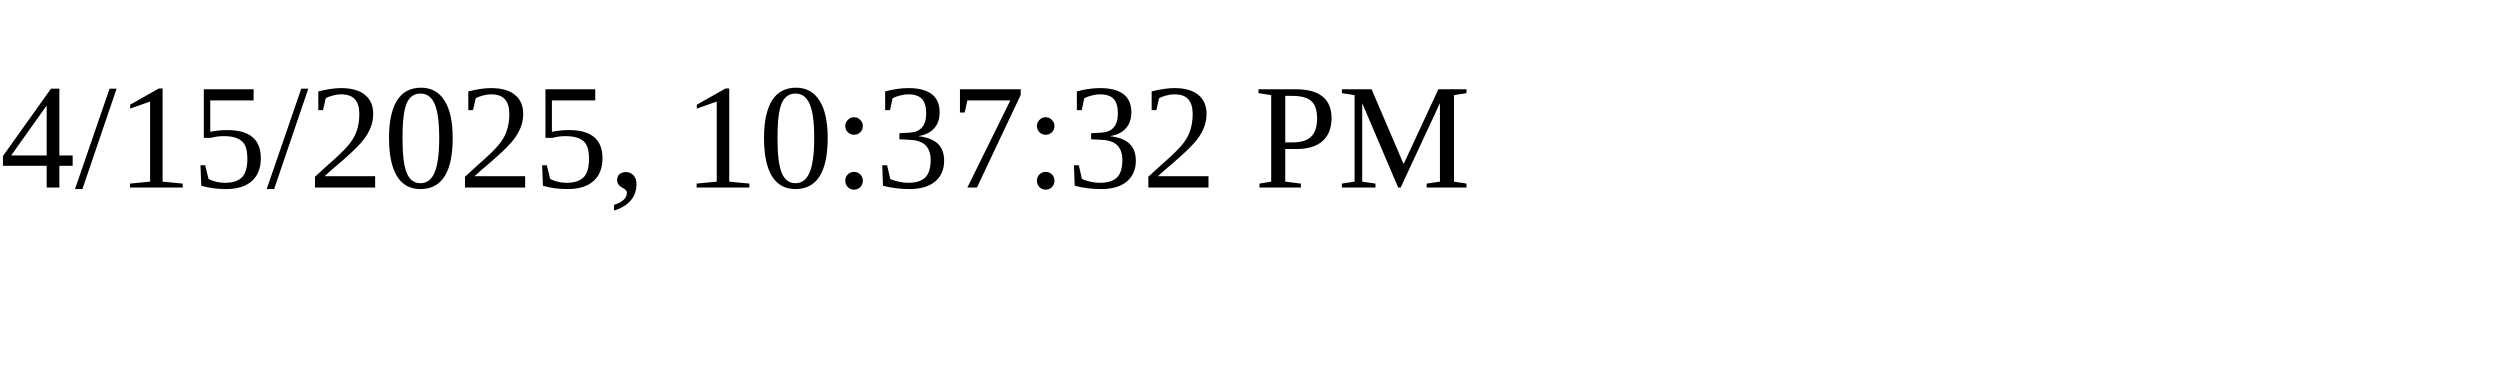
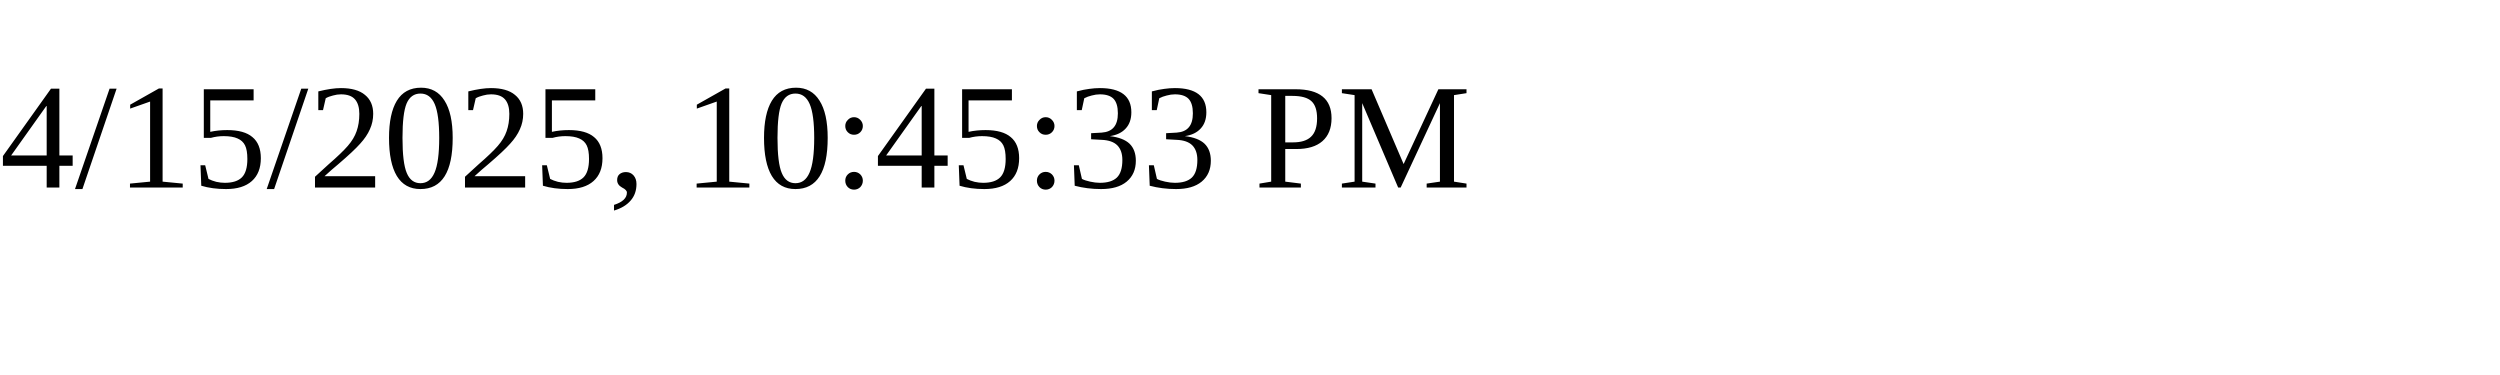
<svg xmlns="http://www.w3.org/2000/svg" height="30" width="200">
-   <text x="0" y="15">4/15/2025, 10:37:32 PM</text>
+   <text x="0" y="15">4/15/2025, 10:45:33 PM</text>
</svg>
